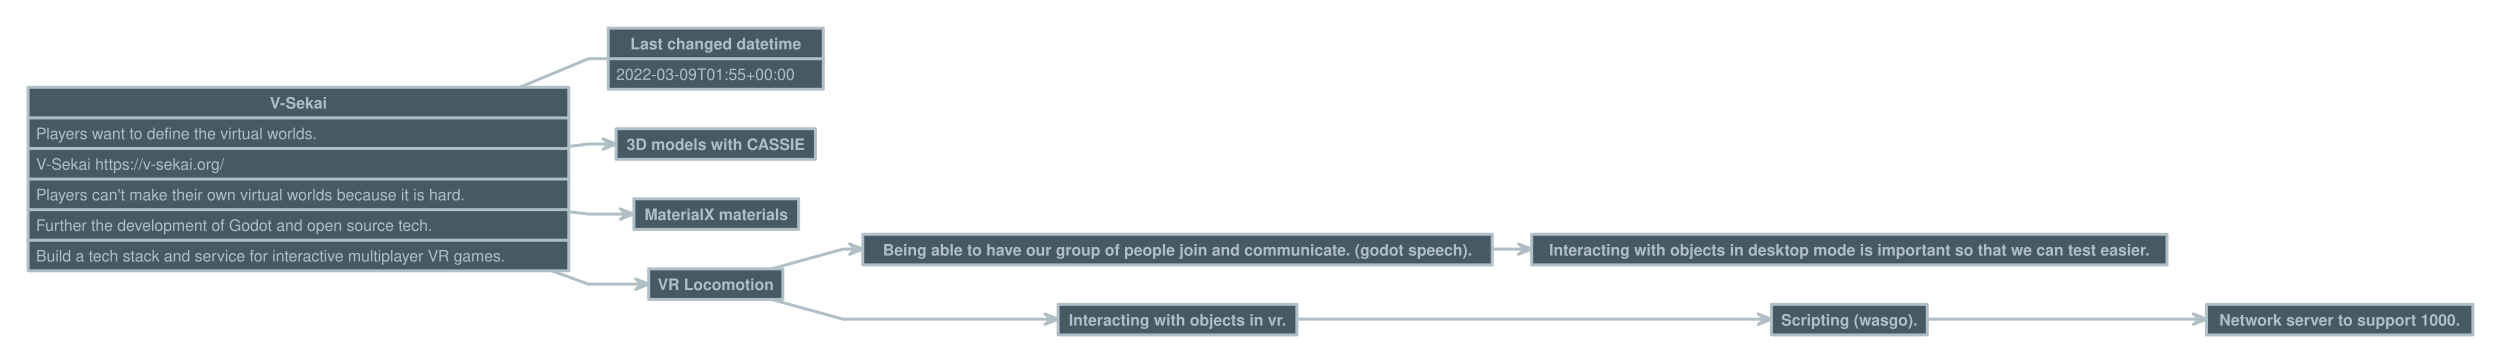
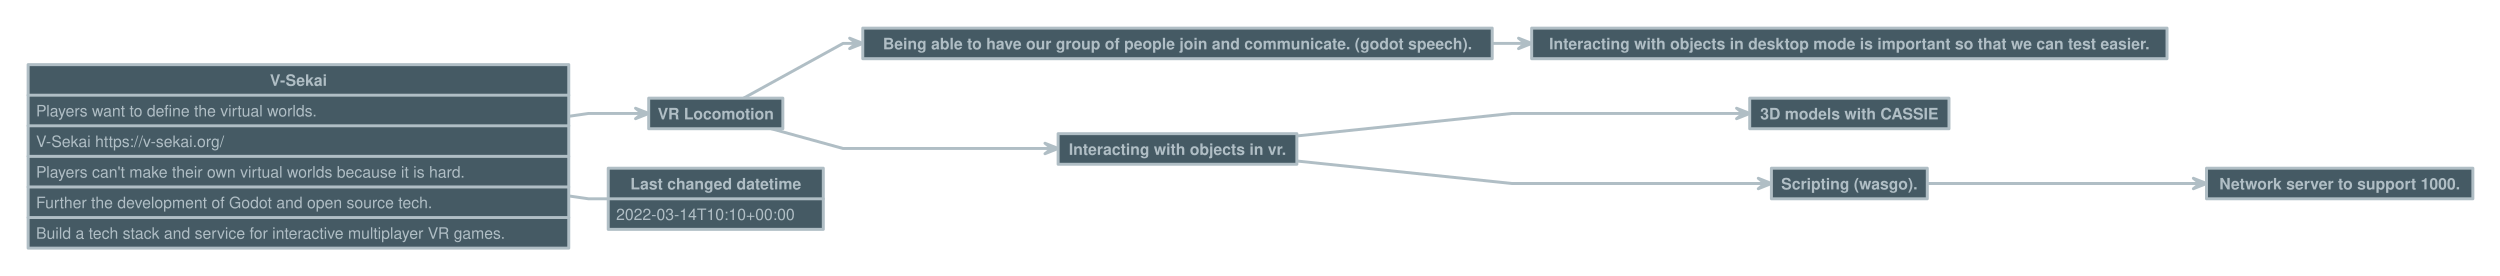
- <svg xmlns="http://www.w3.org/2000/svg" version="1.1" baseProfile="full" width="2534" height="366.5" viewbox="0 0 2534 366.5" style="font:bold  12pt Helvetica, Helvetica, sans-serif;;stroke-linejoin:round;stroke-linecap:round">
-   <rect x="0" y="0" height="366.5" width="2534" style="stroke:none; fill:transparent;" />
-   <path d="M576.5 148.4 L596.5 146 L617.8 146 L617.8 146 " style="stroke:#B0BEC5;fill:none;stroke-dasharray:none;stroke-width:3;" />
-   <path d="M611.2 151.3 L617.8 146 L611.2 140.7 L624.5 146 Z" style="stroke:#B0BEC5;fill:#B0BEC5;stroke-dasharray:none;stroke-width:3;" />
-   <path d="M576.5 214.6 L596.5 217 L635.3 217 L635.3 217 " style="stroke:#B0BEC5;fill:none;stroke-dasharray:none;stroke-width:3;" />
-   <path d="M628.7 222.3 L635.3 217 L628.7 211.7 L642 217 Z" style="stroke:#B0BEC5;fill:#B0BEC5;stroke-dasharray:none;stroke-width:3;" />
-   <path d="M559.2 274.5 L596.5 288 L650.8 288 L650.8 288 " style="stroke:#B0BEC5;fill:none;stroke-dasharray:none;stroke-width:3;" />
-   <path d="M644.2 293.3 L650.8 288 L644.2 282.7 L657.5 288 Z" style="stroke:#B0BEC5;fill:#B0BEC5;stroke-dasharray:none;stroke-width:3;" />
-   <path d="M781.8 272.5 L854.5 252.5 L867.8 252.5 L867.8 252.5 " style="stroke:#B0BEC5;fill:none;stroke-dasharray:none;stroke-width:3;" />
-   <path d="M861.2 257.8 L867.8 252.5 L861.2 247.2 L874.5 252.5 Z" style="stroke:#B0BEC5;fill:#B0BEC5;stroke-dasharray:none;stroke-width:3;" />
-   <path d="M1512.5 252.5 L1532.5 252.5 L1545.8 252.5 L1545.8 252.5 " style="stroke:#B0BEC5;fill:none;stroke-dasharray:none;stroke-width:3;" />
-   <path d="M1539.2 257.8 L1545.8 252.5 L1539.2 247.2 L1552.5 252.5 Z" style="stroke:#B0BEC5;fill:#B0BEC5;stroke-dasharray:none;stroke-width:3;" />
-   <path d="M781.8 303.5 L854.5 323.5 L1065.8 323.5 L1065.8 323.5 " style="stroke:#B0BEC5;fill:none;stroke-dasharray:none;stroke-width:3;" />
-   <path d="M1059.2 328.8 L1065.8 323.5 L1059.2 318.2 L1072.5 323.5 Z" style="stroke:#B0BEC5;fill:#B0BEC5;stroke-dasharray:none;stroke-width:3;" />
-   <path d="M1314.5 323.5 L1532.5 323.5 L1788.8 323.5 L1788.8 323.5 " style="stroke:#B0BEC5;fill:none;stroke-dasharray:none;stroke-width:3;" />
-   <path d="M1782.2 328.8 L1788.8 323.5 L1782.2 318.2 L1795.5 323.5 Z" style="stroke:#B0BEC5;fill:#B0BEC5;stroke-dasharray:none;stroke-width:3;" />
-   <path d="M1953.5 323.5 L2216.5 323.5 L2229.8 323.5 L2229.8 323.5 " style="stroke:#B0BEC5;fill:none;stroke-dasharray:none;stroke-width:3;" />
-   <path d="M2223.2 328.8 L2229.8 323.5 L2223.2 318.2 L2236.5 323.5 Z" style="stroke:#B0BEC5;fill:#B0BEC5;stroke-dasharray:none;stroke-width:3;" />
-   <path d="M526.6 88.5 L596.5 59.5 L616.5 59.5 L616.5 59.5 " style="stroke:#B0BEC5;fill:none;stroke-dasharray:none;stroke-width:3;" />
-   <rect x="28.5" y="88.5" height="186" width="548" data-name="V-Sekai" style="stroke:#B0BEC5;fill:#455A64;stroke-dasharray:none;stroke-width:3;" />
-   <path d="M28.5 119.5 L576.5 119.5" data-name="V-Sekai" style="stroke:#B0BEC5;fill:none;stroke-dasharray:none;stroke-width:3;" />
-   <path d="M28.5 150.5 L576.5 150.5" data-name="V-Sekai" style="stroke:#B0BEC5;fill:none;stroke-dasharray:none;stroke-width:3;" />
-   <path d="M28.5 181.5 L576.5 181.5" data-name="V-Sekai" style="stroke:#B0BEC5;fill:none;stroke-dasharray:none;stroke-width:3;" />
-   <path d="M28.5 212.5 L576.5 212.5" data-name="V-Sekai" style="stroke:#B0BEC5;fill:none;stroke-dasharray:none;stroke-width:3;" />
-   <path d="M28.5 243.5 L576.5 243.5" data-name="V-Sekai" style="stroke:#B0BEC5;fill:none;stroke-dasharray:none;stroke-width:3;" />
-   <text x="302.5" y="110" style="fill: #B0BEC5;font:bold  12pt Helvetica, Helvetica, sans-serif;text-anchor: middle;" data-name="V-Sekai">V-Sekai</text>
-   <text x="36.5" y="141" style="fill: #B0BEC5;font:normal  12pt Helvetica, Helvetica, sans-serif;" data-name="V-Sekai">Players want to define the virtual worlds.</text>
-   <text x="36.5" y="172" style="fill: #B0BEC5;font:normal  12pt Helvetica, Helvetica, sans-serif;" data-name="V-Sekai">V-Sekai https://v-sekai.org/</text>
-   <text x="36.5" y="203" style="fill: #B0BEC5;font:normal  12pt Helvetica, Helvetica, sans-serif;" data-name="V-Sekai">Players can't make their own virtual worlds because it is hard.</text>
-   <text x="36.5" y="234" style="fill: #B0BEC5;font:normal  12pt Helvetica, Helvetica, sans-serif;" data-name="V-Sekai">Further the development of Godot and open source tech.</text>
-   <text x="36.5" y="265" style="fill: #B0BEC5;font:normal  12pt Helvetica, Helvetica, sans-serif;" data-name="V-Sekai">Build a tech stack and service for interactive multiplayer VR games.</text>
-   <rect x="616.5" y="28.5" height="62" width="218" data-name="Last changed datetime" style="stroke:#B0BEC5;fill:#455A64;stroke-dasharray:none;stroke-width:3;" />
-   <path d="M616.5 59.5 L834.5 59.5" data-name="Last changed datetime" style="stroke:#B0BEC5;fill:none;stroke-dasharray:none;stroke-width:3;" />
-   <text x="725.5" y="50" style="fill: #B0BEC5;font:bold  12pt Helvetica, Helvetica, sans-serif;text-anchor: middle;" data-name="Last changed datetime">Last changed datetime</text>
-   <text x="624.5" y="81" style="fill: #B0BEC5;font:normal  12pt Helvetica, Helvetica, sans-serif;" data-name="Last changed datetime">2022-03-09T01:55+00:00</text>
-   <rect x="624.5" y="130.5" height="31" width="202" data-name="3D models with CASSIE" style="stroke:#B0BEC5;fill:#455A64;stroke-dasharray:none;stroke-width:3;" />
-   <text x="725.5" y="152" style="fill: #B0BEC5;font:bold  12pt Helvetica, Helvetica, sans-serif;text-anchor: middle;" data-name="3D models with CASSIE">3D models with CASSIE</text>
-   <rect x="642.5" y="201.5" height="31" width="167" data-name="MaterialX materials" style="stroke:#B0BEC5;fill:#455A64;stroke-dasharray:none;stroke-width:3;" />
-   <text x="726" y="223" style="fill: #B0BEC5;font:bold  12pt Helvetica, Helvetica, sans-serif;text-anchor: middle;" data-name="MaterialX materials">MaterialX materials</text>
-   <rect x="657.5" y="272.5" height="31" width="136" data-name="VR Locomotion" style="stroke:#B0BEC5;fill:#455A64;stroke-dasharray:none;stroke-width:3;" />
-   <text x="725.5" y="294" style="fill: #B0BEC5;font:bold  12pt Helvetica, Helvetica, sans-serif;text-anchor: middle;" data-name="VR Locomotion">VR Locomotion</text>
-   <rect x="874.5" y="237.5" height="31" width="638" data-name="Being able to have our group of people join and communicate. (godot speech)." style="stroke:#B0BEC5;fill:#455A64;stroke-dasharray:none;stroke-width:3;" />
-   <text x="1193.5" y="259" style="fill: #B0BEC5;font:bold  12pt Helvetica, Helvetica, sans-serif;text-anchor: middle;" data-name="Being able to have our group of people join and communicate. (godot speech).">Being able to have our group of people join and communicate. (godot speech).</text>
-   <rect x="1552.5" y="237.5" height="31" width="644" data-name="Interacting with objects in desktop mode is important so that we can test easier." style="stroke:#B0BEC5;fill:#455A64;stroke-dasharray:none;stroke-width:3;" />
-   <text x="1874.5" y="259" style="fill: #B0BEC5;font:bold  12pt Helvetica, Helvetica, sans-serif;text-anchor: middle;" data-name="Interacting with objects in desktop mode is important so that we can test easier.">Interacting with objects in desktop mode is important so that we can test easier.</text>
-   <rect x="1072.5" y="308.5" height="31" width="242" data-name="Interacting with objects in vr." style="stroke:#B0BEC5;fill:#455A64;stroke-dasharray:none;stroke-width:3;" />
-   <text x="1193.5" y="330" style="fill: #B0BEC5;font:bold  12pt Helvetica, Helvetica, sans-serif;text-anchor: middle;" data-name="Interacting with objects in vr.">Interacting with objects in vr.</text>
-   <rect x="1795.5" y="308.5" height="31" width="158" data-name="Scripting (wasgo)." style="stroke:#B0BEC5;fill:#455A64;stroke-dasharray:none;stroke-width:3;" />
-   <text x="1874.5" y="330" style="fill: #B0BEC5;font:bold  12pt Helvetica, Helvetica, sans-serif;text-anchor: middle;" data-name="Scripting (wasgo).">Scripting (wasgo).</text>
-   <rect x="2236.5" y="308.5" height="31" width="270" data-name="Network server to support 1000." style="stroke:#B0BEC5;fill:#455A64;stroke-dasharray:none;stroke-width:3;" />
-   <text x="2371.5" y="330" style="fill: #B0BEC5;font:bold  12pt Helvetica, Helvetica, sans-serif;text-anchor: middle;" data-name="Network server to support 1000.">Network server to support 1000.</text>
+ <svg xmlns="http://www.w3.org/2000/svg" version="1.1" baseProfile="full" width="2534" height="278.75" viewbox="0 0 2534 278.75" style="font:bold  12pt Helvetica, Helvetica, sans-serif;;stroke-linejoin:round;stroke-linecap:round">
+   <rect x="0" y="0" height="278.75" width="2534" style="stroke:none; fill:transparent;" />
+   <path d="M1314.5 137.8 L1532.5 115 L1766.8 115 L1766.8 115 " style="stroke:#B0BEC5;fill:none;stroke-dasharray:none;stroke-width:3;" />
+   <path d="M1760.2 120.3 L1766.8 115 L1760.2 109.7 L1773.5 115 Z" style="stroke:#B0BEC5;fill:#B0BEC5;stroke-dasharray:none;stroke-width:3;" />
+   <path d="M576.5 117.9 L596.5 115 L650.8 115 L650.8 115 " style="stroke:#B0BEC5;fill:none;stroke-dasharray:none;stroke-width:3;" />
+   <path d="M644.2 120.3 L650.8 115 L644.2 109.7 L657.5 115 Z" style="stroke:#B0BEC5;fill:#B0BEC5;stroke-dasharray:none;stroke-width:3;" />
+   <path d="M753.7 99.5 L854.5 44 L867.8 44 L867.8 44 " style="stroke:#B0BEC5;fill:none;stroke-dasharray:none;stroke-width:3;" />
+   <path d="M861.2 49.3 L867.8 44 L861.2 38.7 L874.5 44 Z" style="stroke:#B0BEC5;fill:#B0BEC5;stroke-dasharray:none;stroke-width:3;" />
+   <path d="M1512.5 44 L1532.5 44 L1545.8 44 L1545.8 44 " style="stroke:#B0BEC5;fill:none;stroke-dasharray:none;stroke-width:3;" />
+   <path d="M1539.2 49.3 L1545.8 44 L1539.2 38.7 L1552.5 44 Z" style="stroke:#B0BEC5;fill:#B0BEC5;stroke-dasharray:none;stroke-width:3;" />
+   <path d="M781.8 130.5 L854.5 150.5 L1065.8 150.5 L1065.8 150.5 " style="stroke:#B0BEC5;fill:none;stroke-dasharray:none;stroke-width:3;" />
+   <path d="M1059.2 155.8 L1065.8 150.5 L1059.2 145.2 L1072.5 150.5 Z" style="stroke:#B0BEC5;fill:#B0BEC5;stroke-dasharray:none;stroke-width:3;" />
+   <path d="M1314.5 163.2 L1532.5 186 L1788.8 186 L1788.8 186 " style="stroke:#B0BEC5;fill:none;stroke-dasharray:none;stroke-width:3;" />
+   <path d="M1782.2 191.3 L1788.8 186 L1782.2 180.7 L1795.5 186 Z" style="stroke:#B0BEC5;fill:#B0BEC5;stroke-dasharray:none;stroke-width:3;" />
+   <path d="M1953.5 186 L2216.5 186 L2229.8 186 L2229.8 186 " style="stroke:#B0BEC5;fill:none;stroke-dasharray:none;stroke-width:3;" />
+   <path d="M2223.2 191.3 L2229.8 186 L2223.2 180.7 L2236.5 186 Z" style="stroke:#B0BEC5;fill:#B0BEC5;stroke-dasharray:none;stroke-width:3;" />
+   <path d="M576.5 198.6 L596.5 201.5 L616.5 201.5 L616.5 201.5 " style="stroke:#B0BEC5;fill:none;stroke-dasharray:none;stroke-width:3;" />
+   <rect x="28.5" y="65.5" height="186" width="548" data-name="V-Sekai" style="stroke:#B0BEC5;fill:#455A64;stroke-dasharray:none;stroke-width:3;" />
+   <path d="M28.5 96.5 L576.5 96.5" data-name="V-Sekai" style="stroke:#B0BEC5;fill:none;stroke-dasharray:none;stroke-width:3;" />
+   <path d="M28.5 127.5 L576.5 127.5" data-name="V-Sekai" style="stroke:#B0BEC5;fill:none;stroke-dasharray:none;stroke-width:3;" />
+   <path d="M28.5 158.5 L576.5 158.5" data-name="V-Sekai" style="stroke:#B0BEC5;fill:none;stroke-dasharray:none;stroke-width:3;" />
+   <path d="M28.5 189.5 L576.5 189.5" data-name="V-Sekai" style="stroke:#B0BEC5;fill:none;stroke-dasharray:none;stroke-width:3;" />
+   <path d="M28.5 220.5 L576.5 220.5" data-name="V-Sekai" style="stroke:#B0BEC5;fill:none;stroke-dasharray:none;stroke-width:3;" />
+   <text x="302.5" y="87" style="fill: #B0BEC5;font:bold  12pt Helvetica, Helvetica, sans-serif;text-anchor: middle;" data-name="V-Sekai">V-Sekai</text>
+   <text x="36.5" y="118" style="fill: #B0BEC5;font:normal  12pt Helvetica, Helvetica, sans-serif;" data-name="V-Sekai">Players want to define the virtual worlds.</text>
+   <text x="36.5" y="149" style="fill: #B0BEC5;font:normal  12pt Helvetica, Helvetica, sans-serif;" data-name="V-Sekai">V-Sekai https://v-sekai.org/</text>
+   <text x="36.5" y="180" style="fill: #B0BEC5;font:normal  12pt Helvetica, Helvetica, sans-serif;" data-name="V-Sekai">Players can't make their own virtual worlds because it is hard.</text>
+   <text x="36.5" y="211" style="fill: #B0BEC5;font:normal  12pt Helvetica, Helvetica, sans-serif;" data-name="V-Sekai">Further the development of Godot and open source tech.</text>
+   <text x="36.5" y="242" style="fill: #B0BEC5;font:normal  12pt Helvetica, Helvetica, sans-serif;" data-name="V-Sekai">Build a tech stack and service for interactive multiplayer VR games.</text>
+   <rect x="616.5" y="170.5" height="62" width="218" data-name="Last changed datetime" style="stroke:#B0BEC5;fill:#455A64;stroke-dasharray:none;stroke-width:3;" />
+   <path d="M616.5 201.5 L834.5 201.5" data-name="Last changed datetime" style="stroke:#B0BEC5;fill:none;stroke-dasharray:none;stroke-width:3;" />
+   <text x="725.5" y="192" style="fill: #B0BEC5;font:bold  12pt Helvetica, Helvetica, sans-serif;text-anchor: middle;" data-name="Last changed datetime">Last changed datetime</text>
+   <text x="624.5" y="223" style="fill: #B0BEC5;font:normal  12pt Helvetica, Helvetica, sans-serif;" data-name="Last changed datetime">2022-03-14T10:10+00:00</text>
+   <rect x="1072.5" y="135.5" height="31" width="242" data-name="Interacting with objects in vr." style="stroke:#B0BEC5;fill:#455A64;stroke-dasharray:none;stroke-width:3;" />
+   <text x="1193.5" y="157" style="fill: #B0BEC5;font:bold  12pt Helvetica, Helvetica, sans-serif;text-anchor: middle;" data-name="Interacting with objects in vr.">Interacting with objects in vr.</text>
+   <rect x="1773.5" y="99.5" height="31" width="202" data-name="3D models with CASSIE" style="stroke:#B0BEC5;fill:#455A64;stroke-dasharray:none;stroke-width:3;" />
+   <text x="1874.5" y="121" style="fill: #B0BEC5;font:bold  12pt Helvetica, Helvetica, sans-serif;text-anchor: middle;" data-name="3D models with CASSIE">3D models with CASSIE</text>
+   <rect x="657.5" y="99.5" height="31" width="136" data-name="VR Locomotion" style="stroke:#B0BEC5;fill:#455A64;stroke-dasharray:none;stroke-width:3;" />
+   <text x="725.5" y="121" style="fill: #B0BEC5;font:bold  12pt Helvetica, Helvetica, sans-serif;text-anchor: middle;" data-name="VR Locomotion">VR Locomotion</text>
+   <rect x="874.5" y="28.5" height="31" width="638" data-name="Being able to have our group of people join and communicate. (godot speech)." style="stroke:#B0BEC5;fill:#455A64;stroke-dasharray:none;stroke-width:3;" />
+   <text x="1193.5" y="50" style="fill: #B0BEC5;font:bold  12pt Helvetica, Helvetica, sans-serif;text-anchor: middle;" data-name="Being able to have our group of people join and communicate. (godot speech).">Being able to have our group of people join and communicate. (godot speech).</text>
+   <rect x="1552.5" y="28.5" height="31" width="644" data-name="Interacting with objects in desktop mode is important so that we can test easier." style="stroke:#B0BEC5;fill:#455A64;stroke-dasharray:none;stroke-width:3;" />
+   <text x="1874.5" y="50" style="fill: #B0BEC5;font:bold  12pt Helvetica, Helvetica, sans-serif;text-anchor: middle;" data-name="Interacting with objects in desktop mode is important so that we can test easier.">Interacting with objects in desktop mode is important so that we can test easier.</text>
+   <rect x="1795.5" y="170.5" height="31" width="158" data-name="Scripting (wasgo)." style="stroke:#B0BEC5;fill:#455A64;stroke-dasharray:none;stroke-width:3;" />
+   <text x="1874.5" y="192" style="fill: #B0BEC5;font:bold  12pt Helvetica, Helvetica, sans-serif;text-anchor: middle;" data-name="Scripting (wasgo).">Scripting (wasgo).</text>
+   <rect x="2236.5" y="170.5" height="31" width="270" data-name="Network server to support 1000." style="stroke:#B0BEC5;fill:#455A64;stroke-dasharray:none;stroke-width:3;" />
+   <text x="2371.5" y="192" style="fill: #B0BEC5;font:bold  12pt Helvetica, Helvetica, sans-serif;text-anchor: middle;" data-name="Network server to support 1000.">Network server to support 1000.</text>
</svg>
